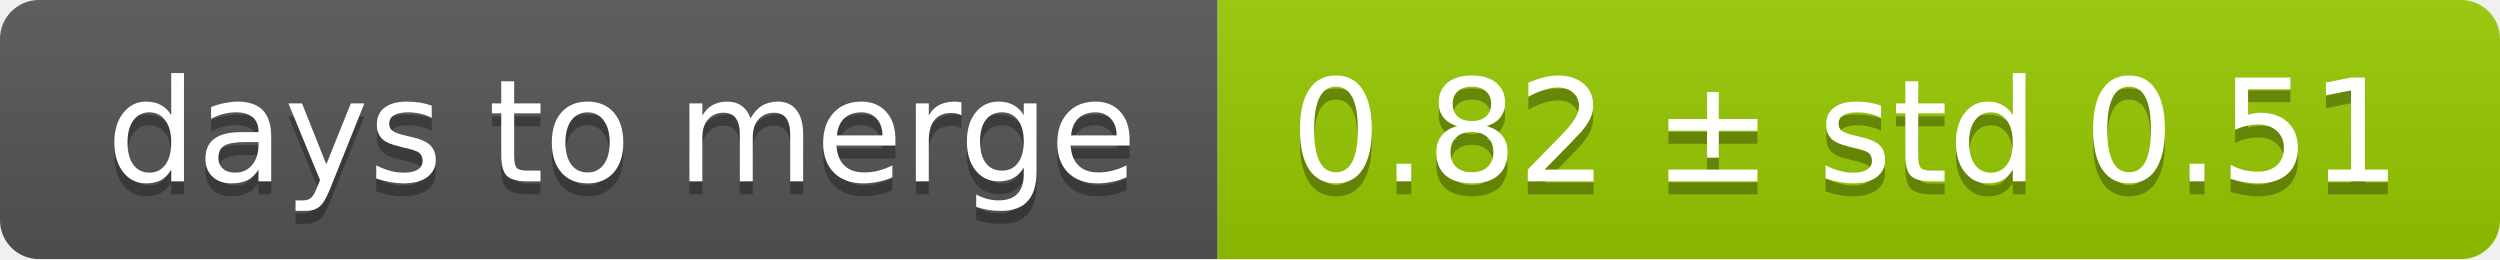
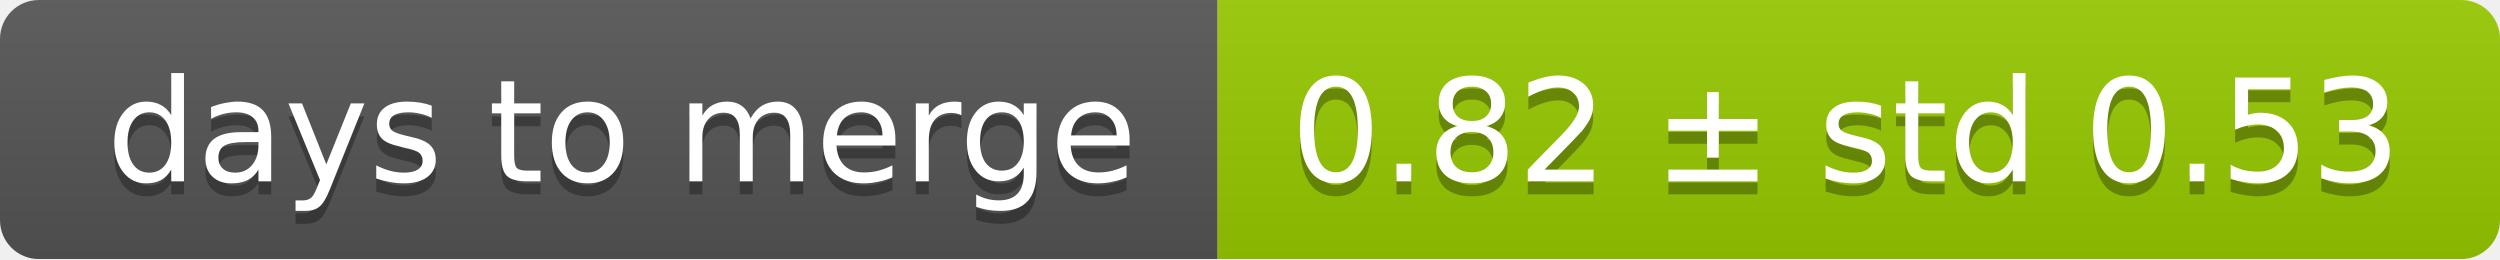
<svg xmlns="http://www.w3.org/2000/svg" width="193" height="20">
  <linearGradient id="smooth" x2="0" y2="100%">
    <stop offset="0" stop-color="#bbb" stop-opacity=".1" />
    <stop offset="1" stop-opacity=".1" />
  </linearGradient>
  <mask id="round">
    <rect width="193" height="20" rx="3" fill="#fff" />
  </mask>
  <g mask="url(#round)">
    <rect width="94" height="20" fill="#555" />
    <rect x="94" width="99" height="20" fill="#97ca00" />
    <rect width="193" height="20" fill="url(#smooth)" />
  </g>
  <g fill="#fff" text-anchor="middle" font-family="DejaVu Sans,Verdana,Geneva,sans-serif" font-size="11">
    <text x="48" y="15" fill="#010101" fill-opacity=".3">days to merge</text>
    <text x="48" y="14">days to merge</text>
-     <text x="142.5" y="15" fill="#010101" fill-opacity=".3">0.82 ± std 0.51</text>
-     <text x="142.5" y="14">0.82 ± std 0.51</text>
+     <text x="142.5" y="15" fill="#010101" fill-opacity=".3">0.82 ± std 0.53</text>
+     <text x="142.5" y="14">0.82 ± std 0.53</text>
  </g>
</svg>
